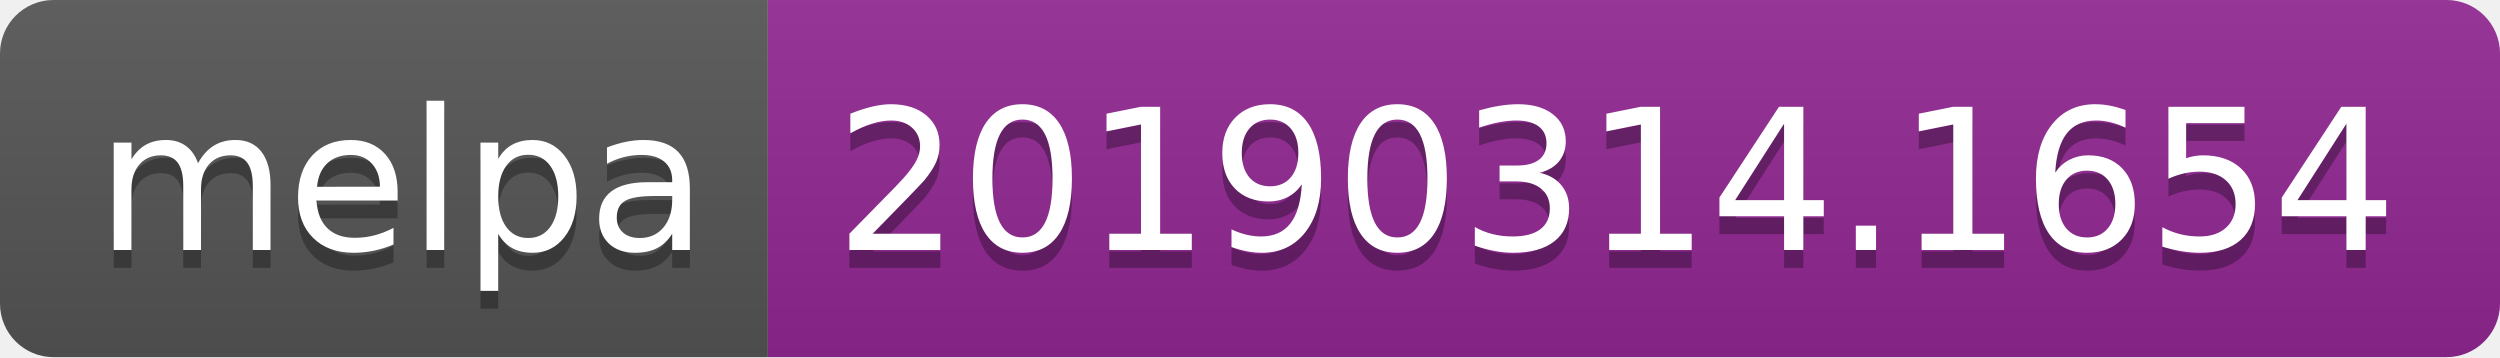
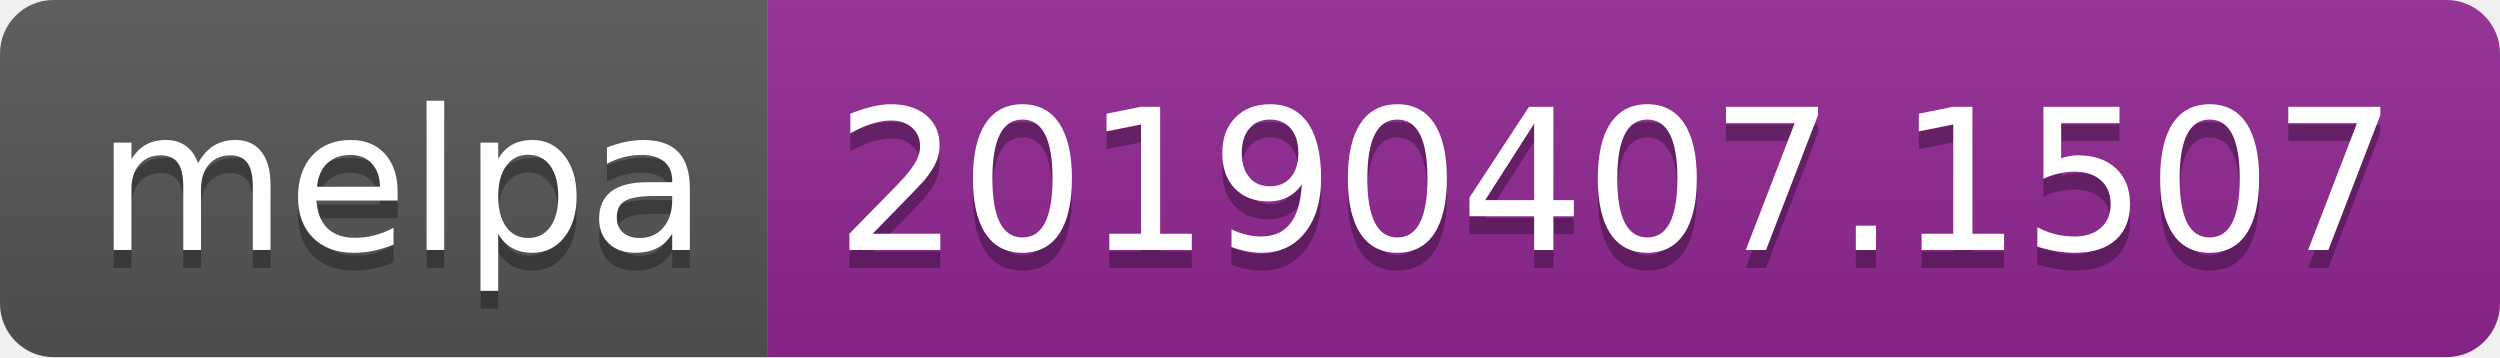
<svg xmlns="http://www.w3.org/2000/svg" width="140" height="20">
  <linearGradient id="b" x2="0" y2="100%">
    <stop offset="0" stop-color="#bbb" stop-opacity=".1" />
    <stop offset="1" stop-opacity=".1" />
  </linearGradient>
  <clipPath id="a">
    <rect width="140" height="20" rx="3" fill="#fff" />
  </clipPath>
  <g clip-path="url(#a)">
    <path fill="#555" d="M0 0h43v20H0z" />
    <path fill="#922793" d="M43 0h97v20H43z" />
    <path fill="url(#b)" d="M0 0h140v20H0z" />
  </g>
  <g fill="#fff" text-anchor="middle" font-family="DejaVu Sans,Verdana,Geneva,sans-serif" font-size="110">
    <text x="225" y="150" fill="#010101" fill-opacity=".3" transform="scale(.1)" textLength="330">melpa</text>
    <text x="225" y="140" transform="scale(.1)" textLength="330">melpa</text>
-     <text x="905" y="150" fill="#010101" fill-opacity=".3" transform="scale(.1)" textLength="870">20190314.1654</text>
-     <text x="905" y="140" transform="scale(.1)" textLength="870">20190314.1654</text>
+     <text x="905" y="150" fill="#010101" fill-opacity=".3" transform="scale(.1)" textLength="870">20190407.1507</text>
+     <text x="905" y="140" transform="scale(.1)" textLength="870">20190407.1507</text>
  </g>
</svg>
